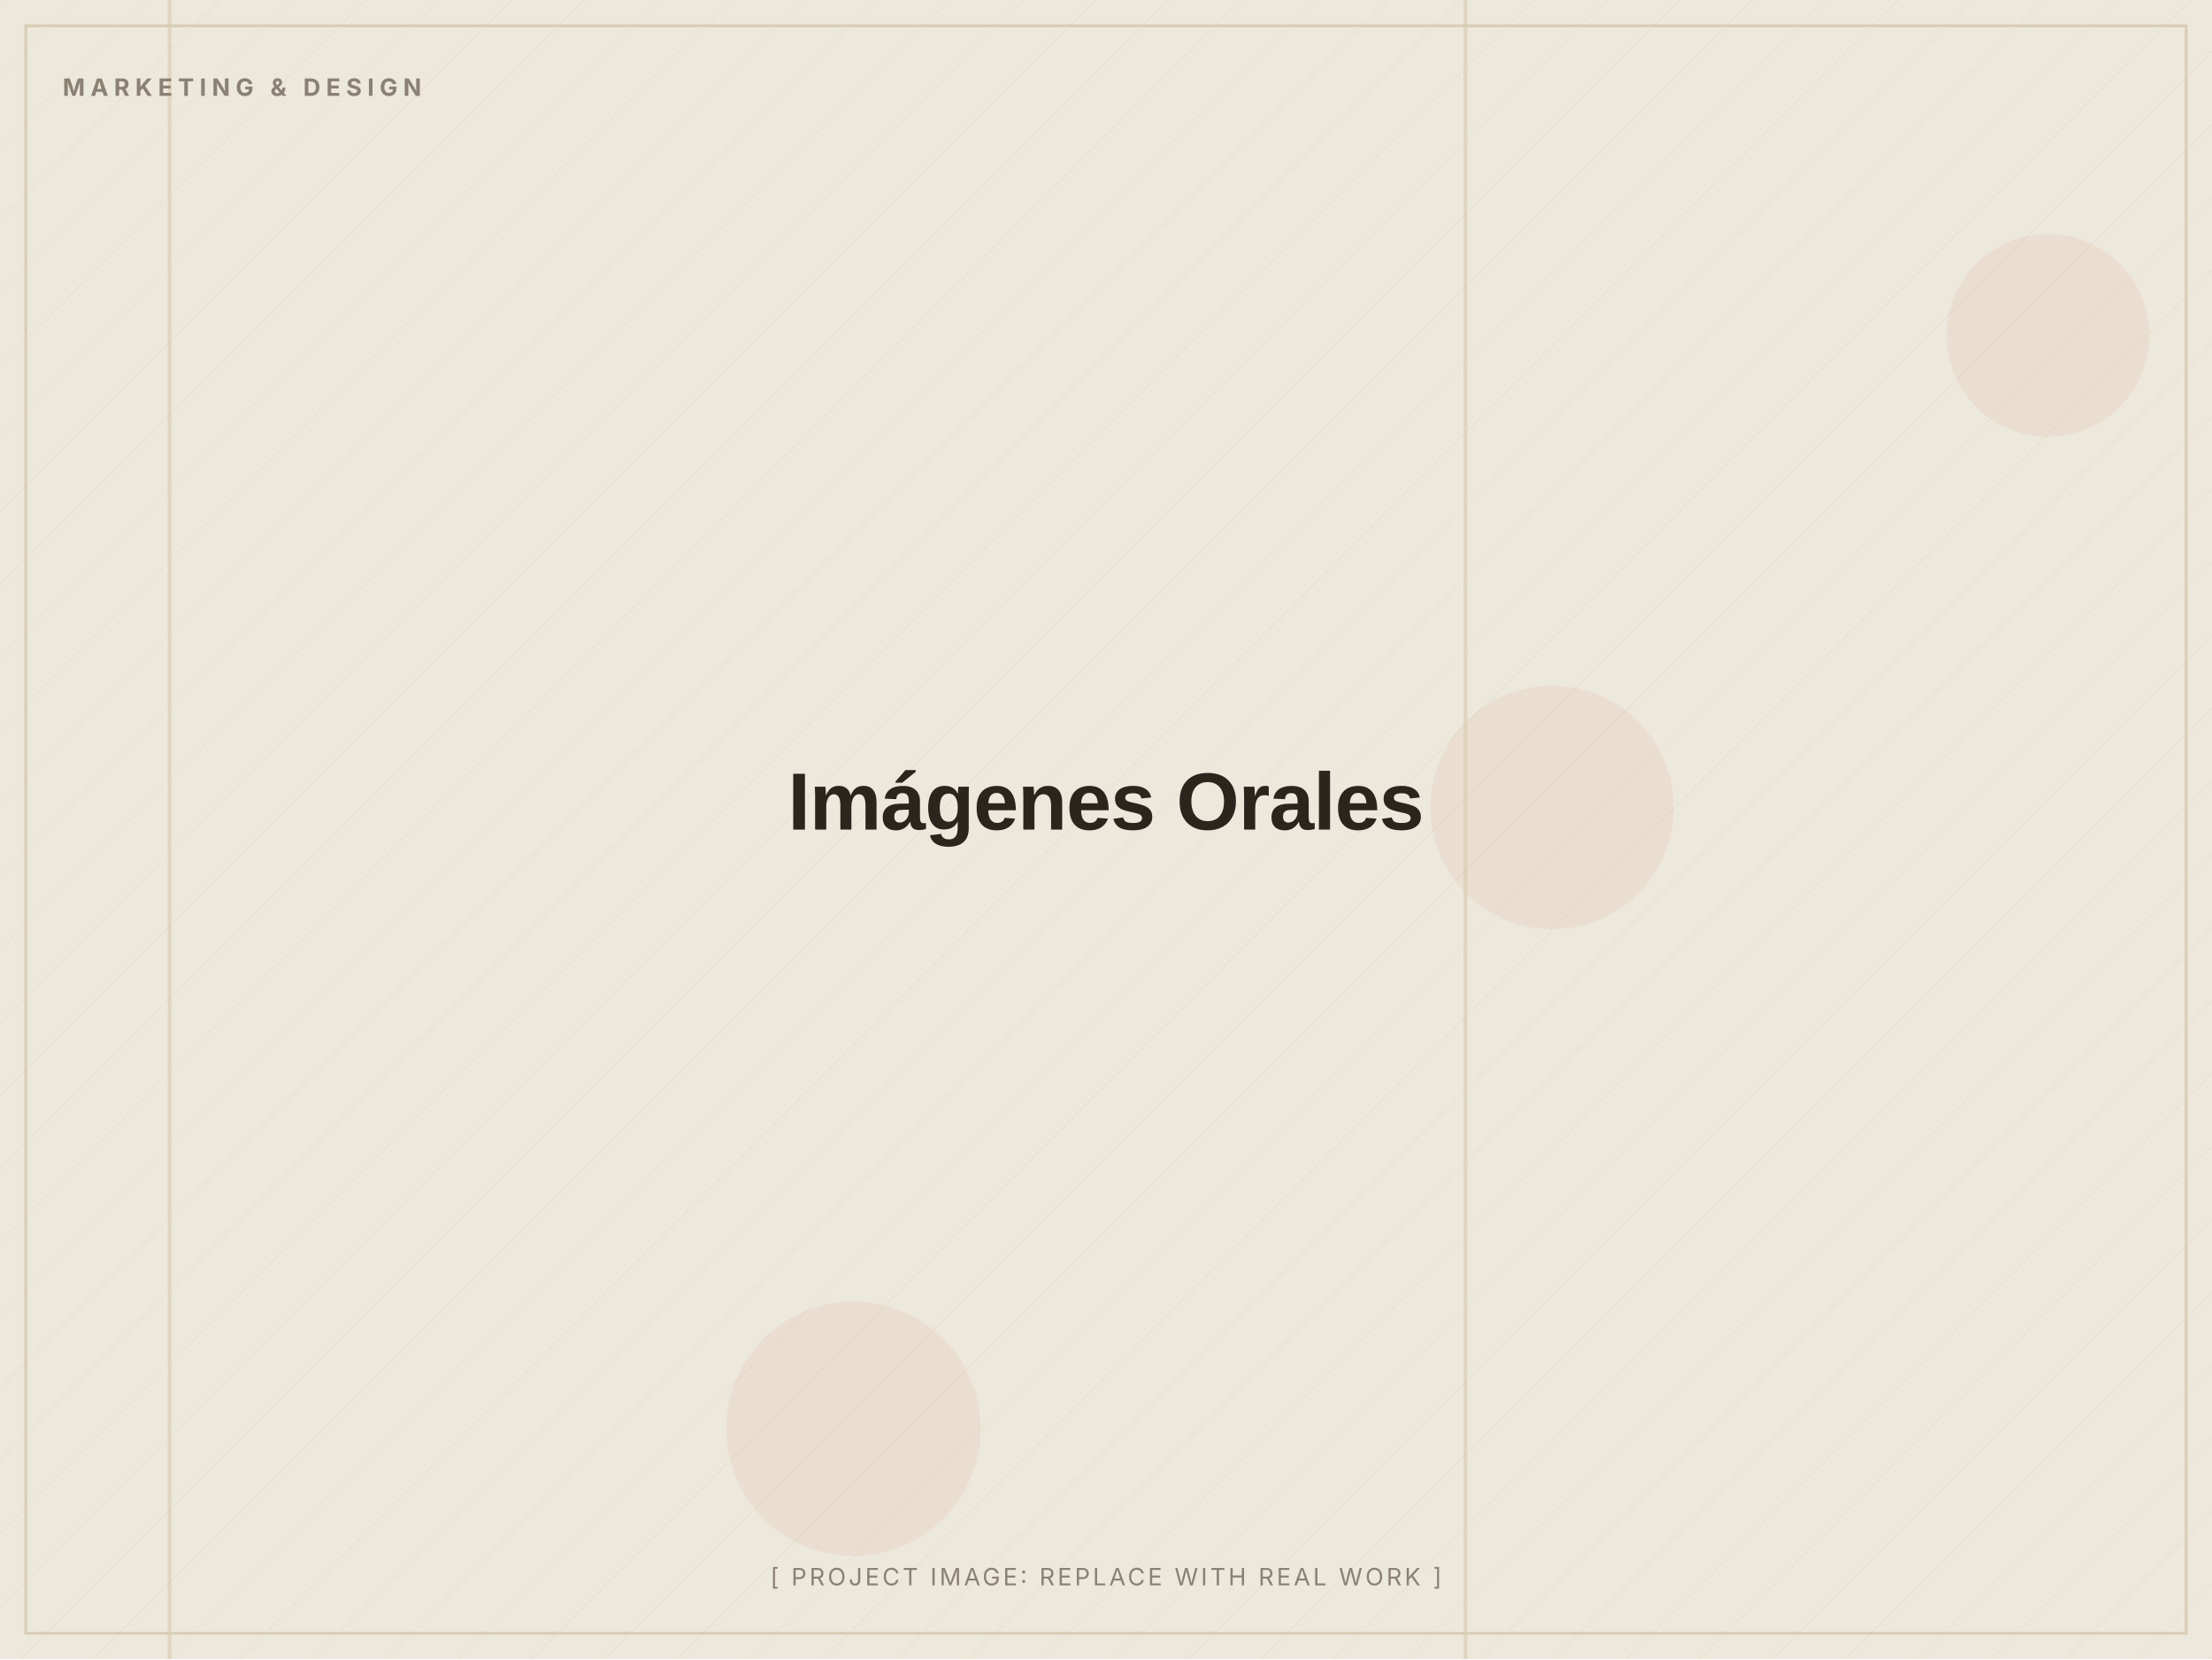
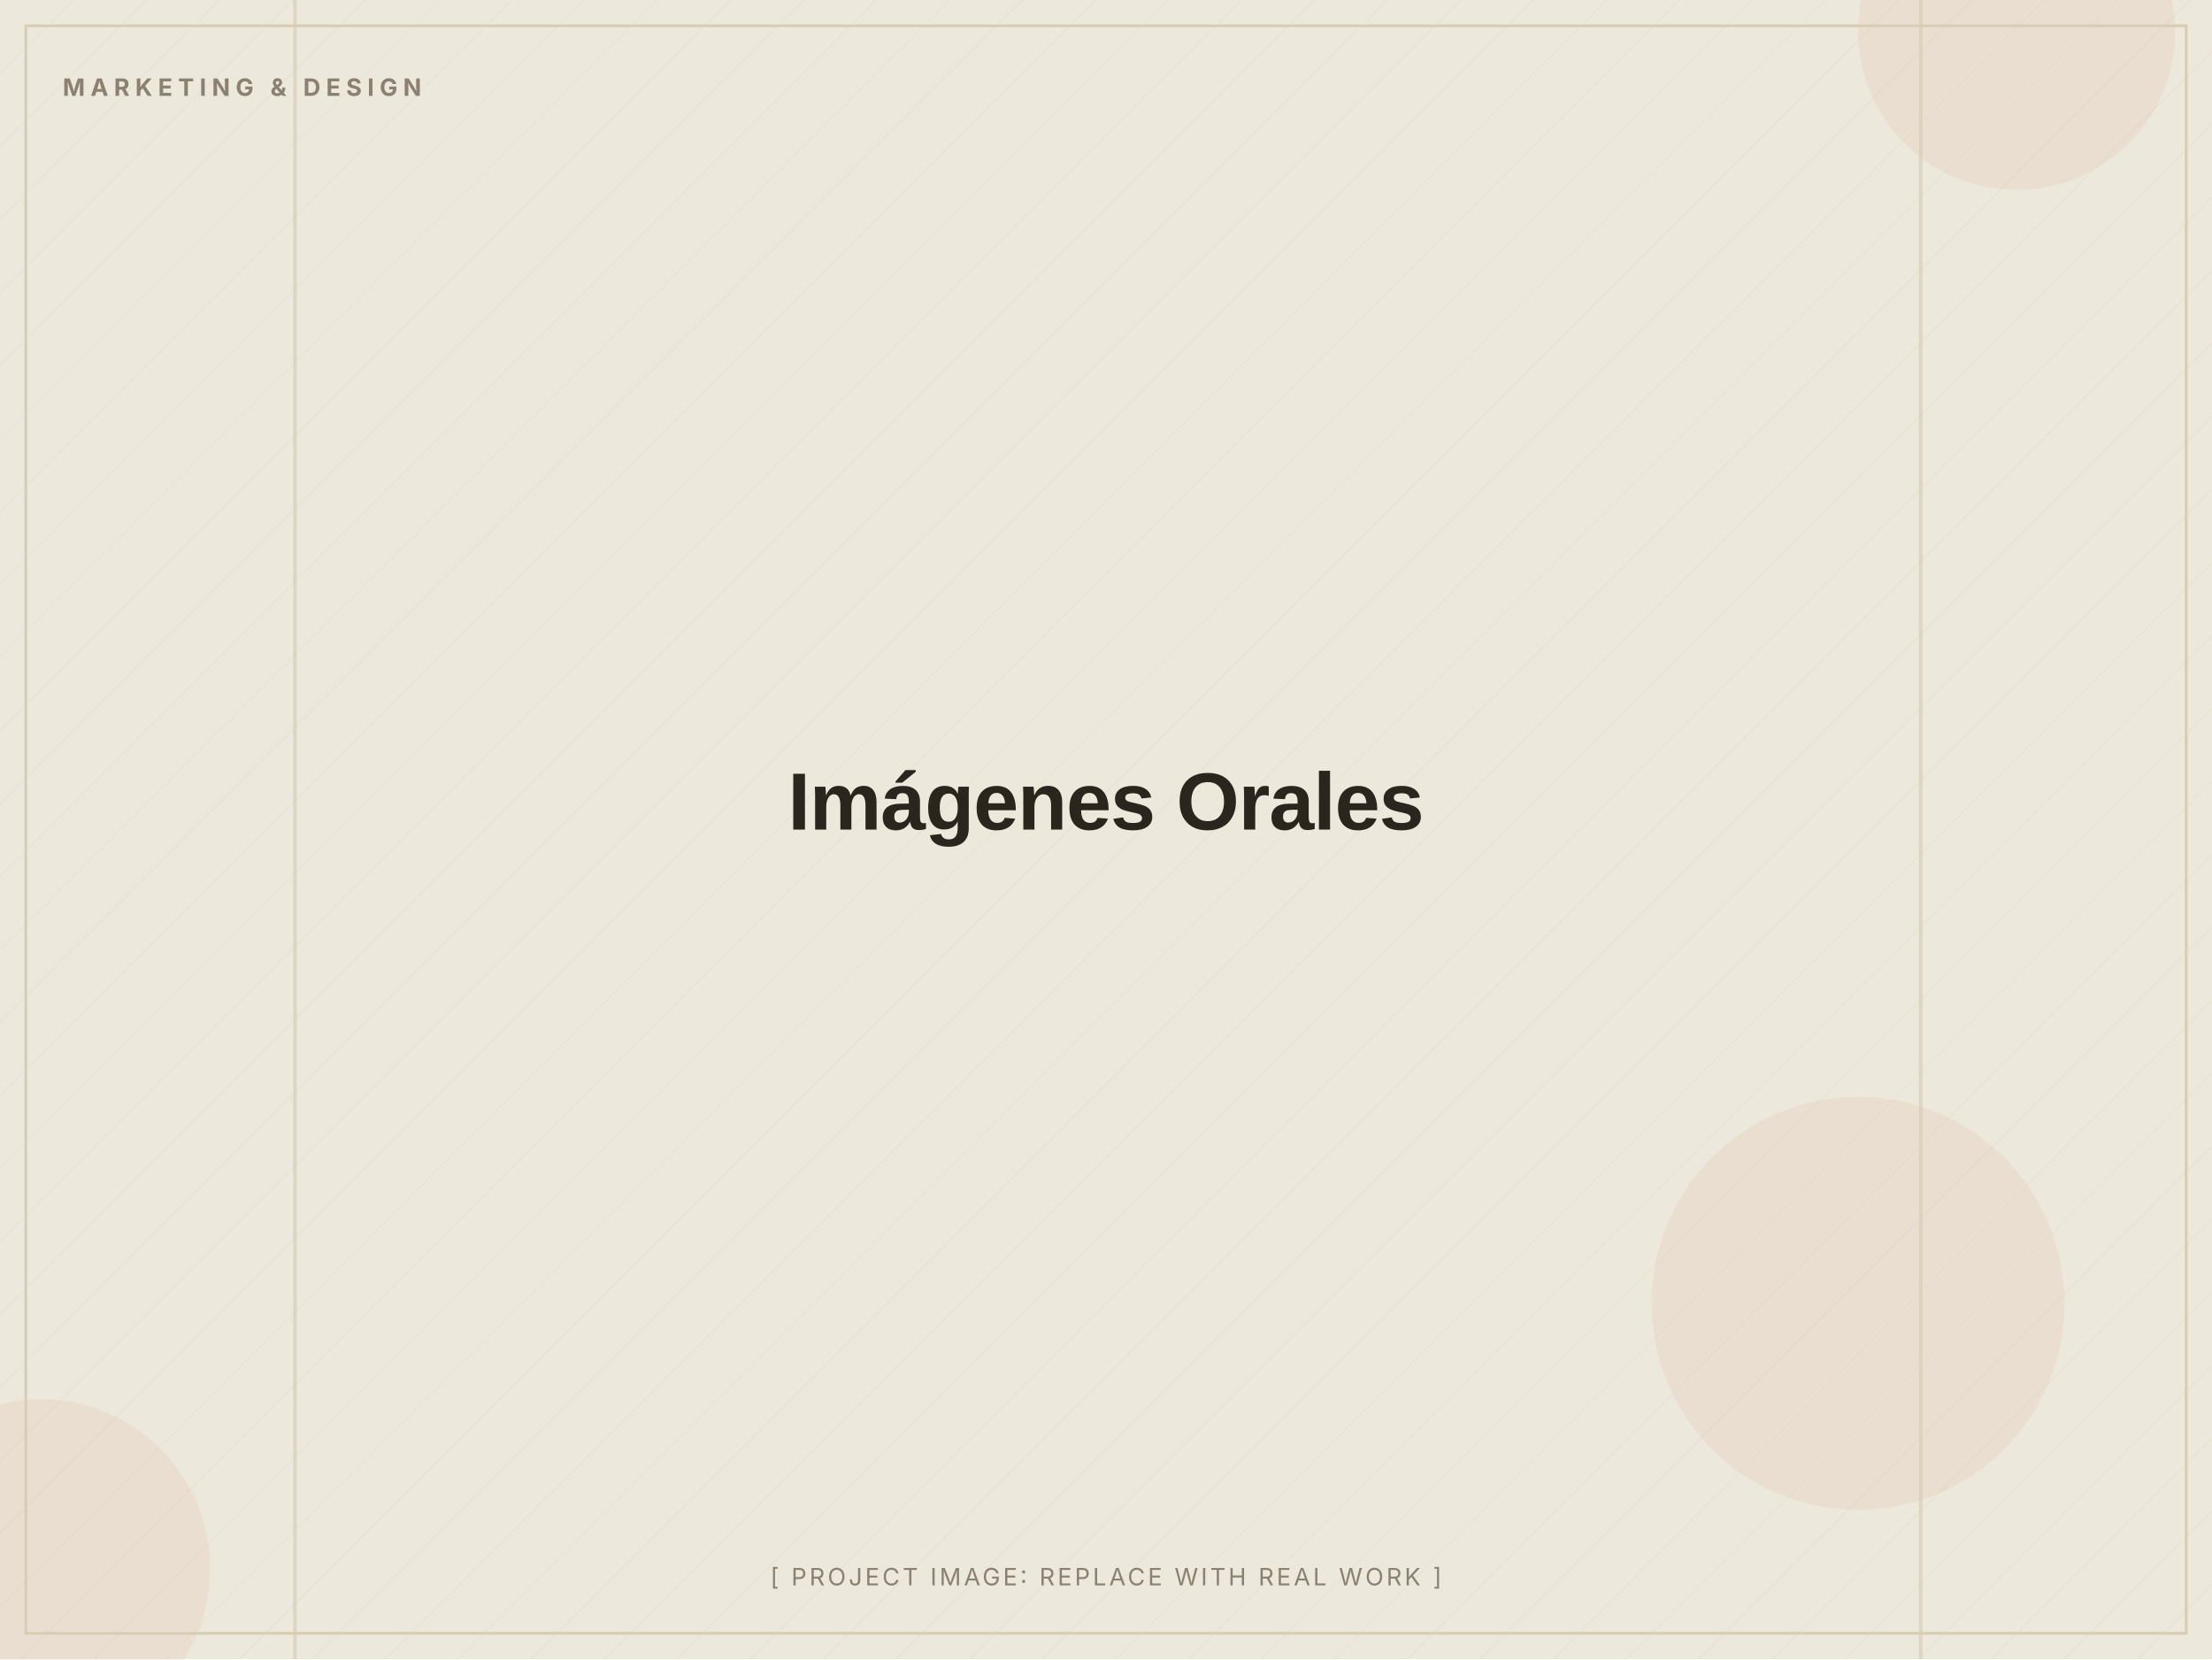
<svg xmlns="http://www.w3.org/2000/svg" width="1200" height="900" viewBox="0 0 1200 900" role="img" aria-label="Imágenes Orales (placeholder image)">
  <defs>
    <pattern id="d" width="28" height="28" patternUnits="userSpaceOnUse" patternTransform="rotate(45)">
      <line x1="0" y1="0" x2="0" y2="28" stroke="#D8CDB4" stroke-width="1" opacity="0.5" />
    </pattern>
  </defs>
  <rect width="1200" height="900" fill="#EDE8DC" />
  <rect width="1200" height="900" fill="url(#d)" opacity="0.55" />
-   <circle cx="1111" cy="182" r="55" fill="#C2410C" opacity="0.06" />
-   <circle cx="842" cy="438" r="66" fill="#C2410C" opacity="0.06" />
-   <circle cx="463" cy="775" r="69" fill="#C2410C" opacity="0.06" />
-   <rect x="794" y="0" width="2" height="900" fill="#D8CDB4" opacity="0.7" />
-   <rect x="91" y="0" width="2" height="900" fill="#D8CDB4" opacity="0.7" />
+   <circle cx="1008" cy="707" r="112" fill="#C2410C" opacity="0.06" />
+   <circle cx="1094" cy="17" r="86" fill="#C2410C" opacity="0.06" />
+   <circle cx="22" cy="851" r="92" fill="#C2410C" opacity="0.06" />
+   <rect x="159" y="0" width="2" height="900" fill="#D8CDB4" opacity="0.7" />
+   <rect x="1041" y="0" width="2" height="900" fill="#D8CDB4" opacity="0.7" />
  <rect x="14" y="14" width="1172" height="872" fill="none" stroke="#D8CDB4" stroke-width="1.5" />
  <text x="34" y="52" font-family="Inter, Arial, sans-serif" font-weight="700" font-size="13" letter-spacing="3" fill="#8A8172">MARKETING &amp; DESIGN</text>
  <text x="600.0" y="450.0" text-anchor="middle" font-family="Archivo, Arial, sans-serif" font-weight="800" font-size="44" letter-spacing="-0.5" fill="#2A251D">Imágenes Orales</text>
  <text x="600.0" y="860" text-anchor="middle" font-family="Inter, Arial, sans-serif" font-size="13" letter-spacing="1.5" fill="#8A8172">[ PROJECT IMAGE: REPLACE WITH REAL WORK ]</text>
</svg>
